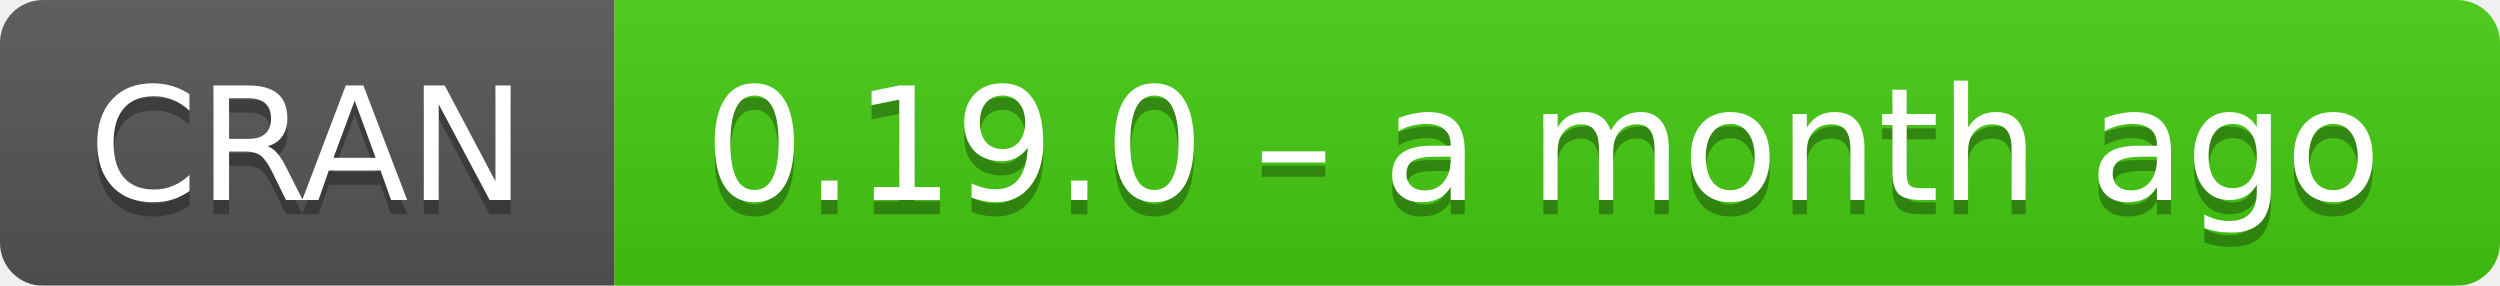
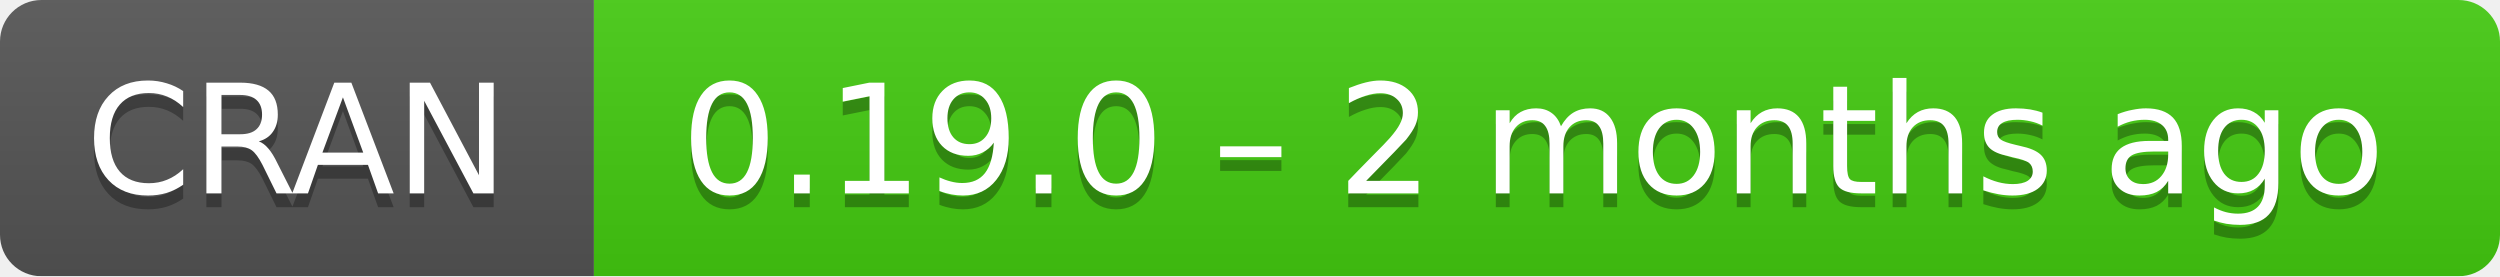
- <svg xmlns="http://www.w3.org/2000/svg" width="175" height="20" aria-label="CRAN 0.19.0 – a month ago">
+ <svg xmlns="http://www.w3.org/2000/svg" width="181" height="20" aria-label="CRAN 0.19.0 – 2 months ago">
  <linearGradient id="b" x2="0" y2="100%">
    <stop offset="0" stop-color="#bbb" stop-opacity=".1" />
    <stop offset="1" stop-opacity=".1" />
  </linearGradient>
  <mask id="a">
-     <rect width="175" height="20" rx="3" fill="#fff" />
+     <rect width="181" height="20" rx="3" fill="#fff" />
  </mask>
  <g mask="url(#a)">
    <path fill="#555" d="M0 0h43v20H0z" />
-     <path fill="#4c1" d="M43 0h153v20H43z" />
-     <path fill="url(#b)" d="M0 0h175v20H0z" />
+     <path fill="#4c1" d="M43 0h159v20H43z" />
+     <path fill="url(#b)" d="M0 0h181v20H0z" />
  </g>
  <g fill="#fff" text-anchor="middle" font-family="DejaVu Sans,Verdana,Geneva,sans-serif" font-size="11">
    <text x="21.5" y="15" fill="#010101" fill-opacity=".3">
      CRAN
    </text>
    <text x="21.5" y="14">
      CRAN
    </text>
-     <text x="108" y="15" fill="#010101" fill-opacity=".3">
-       0.19.0 – a month ago
+     <text x="111" y="15" fill="#010101" fill-opacity=".3">
+       0.19.0 – 2 months ago
    </text>
-     <text x="108" y="14">
-       0.19.0 – a month ago
+     <text x="111" y="14">
+       0.19.0 – 2 months ago
    </text>
  </g>
</svg>
